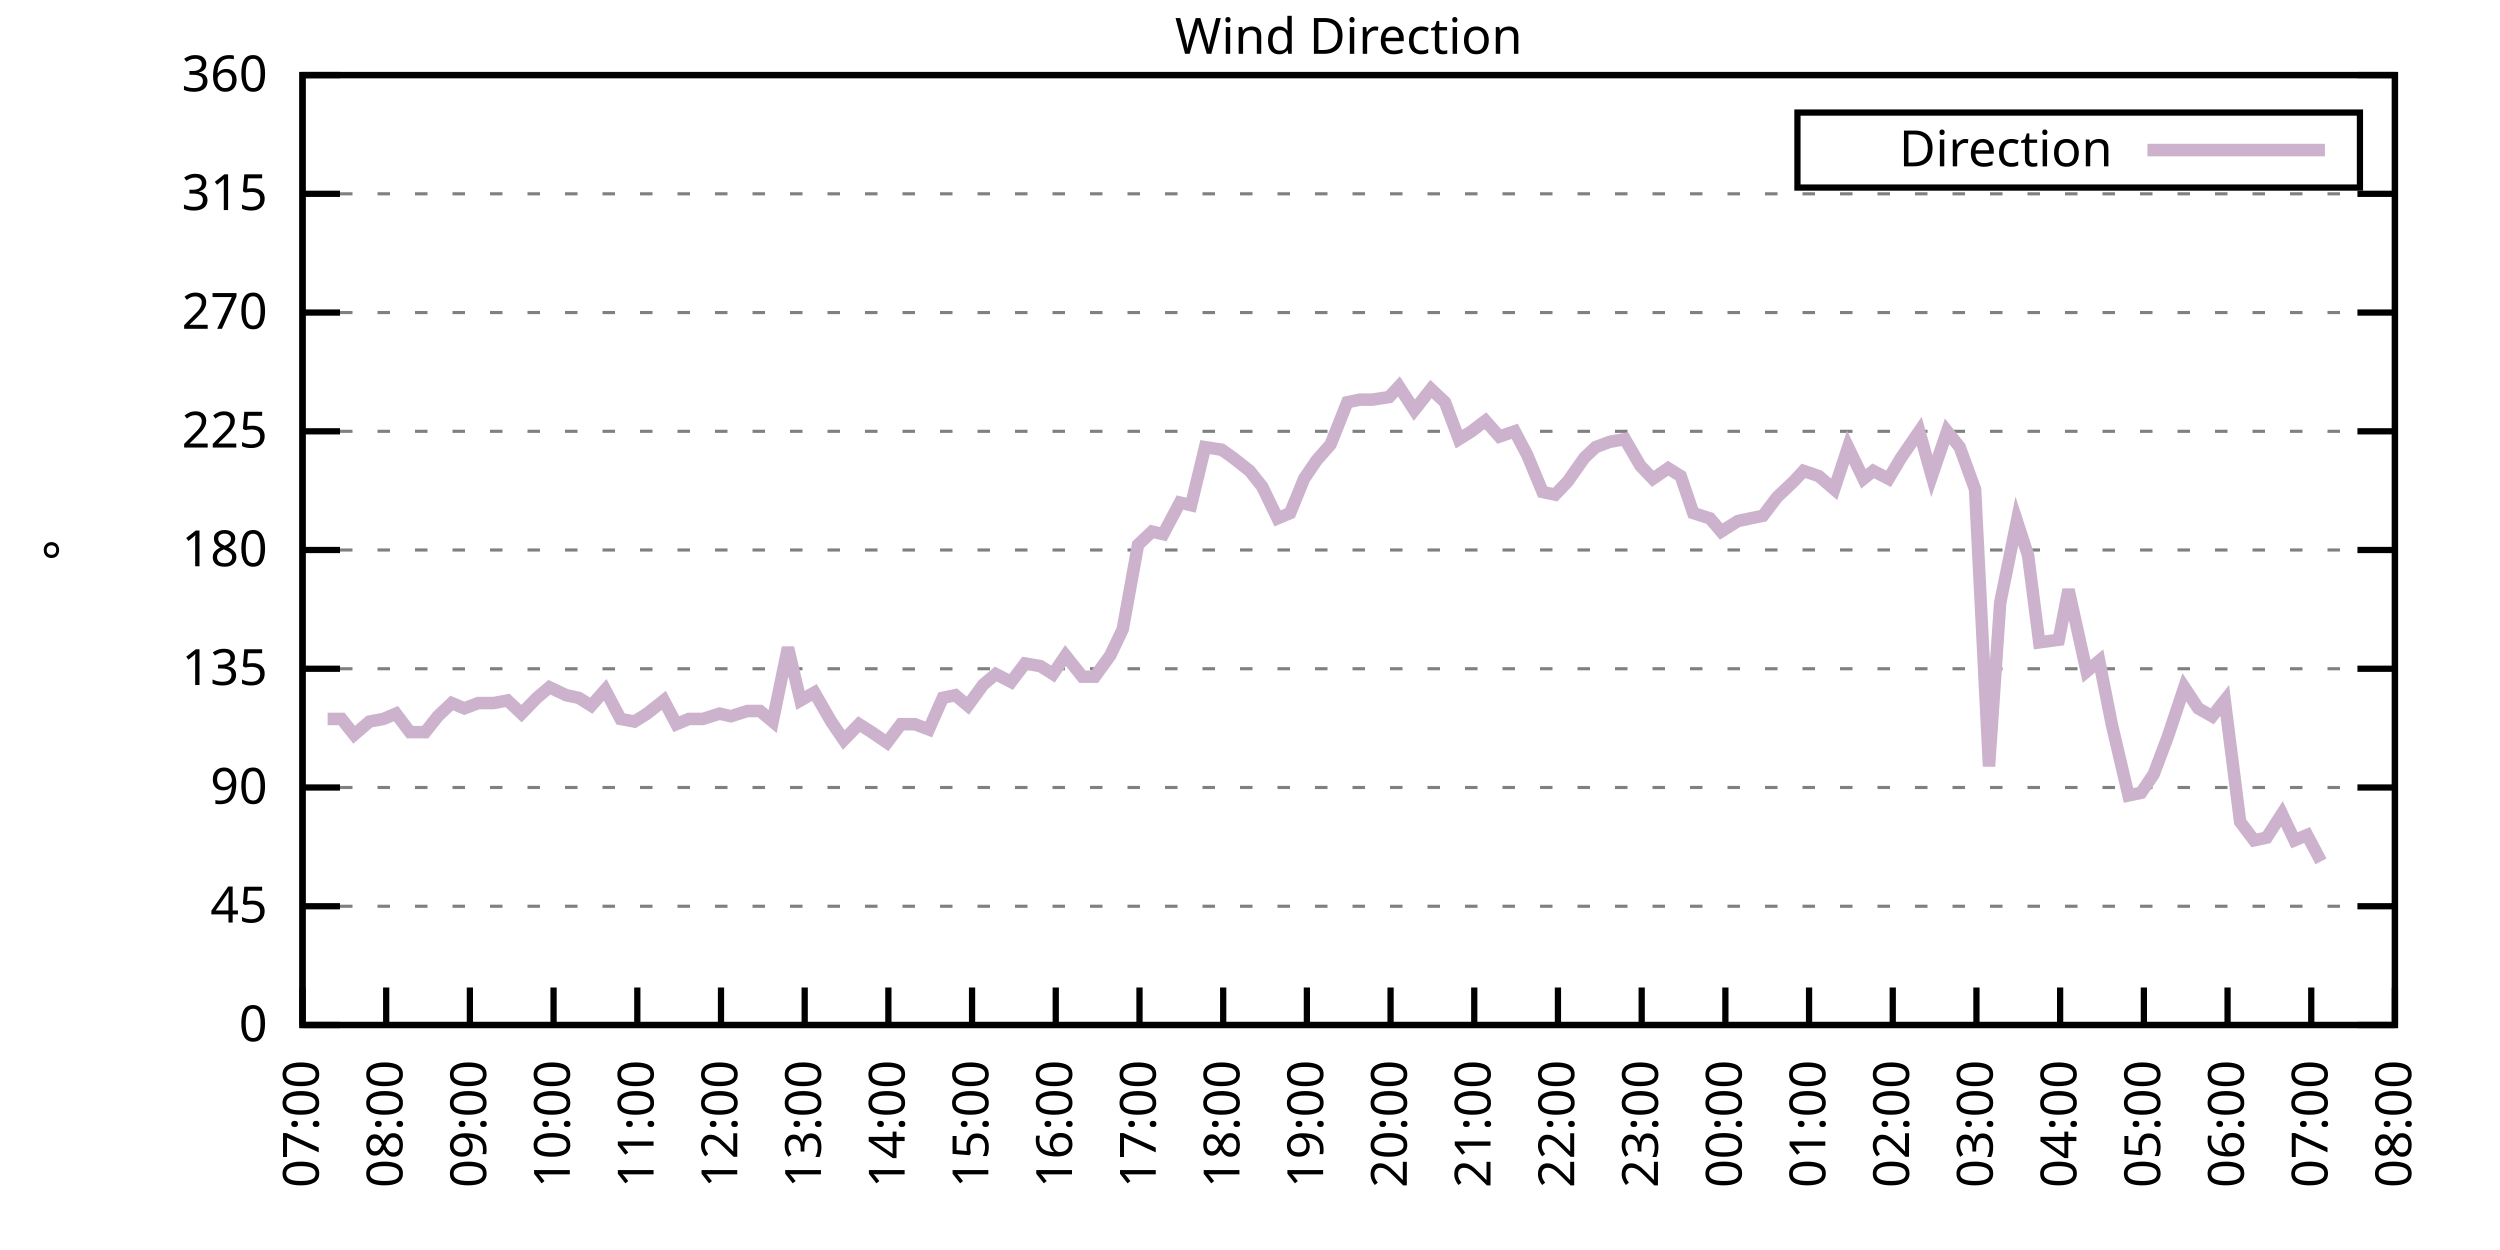
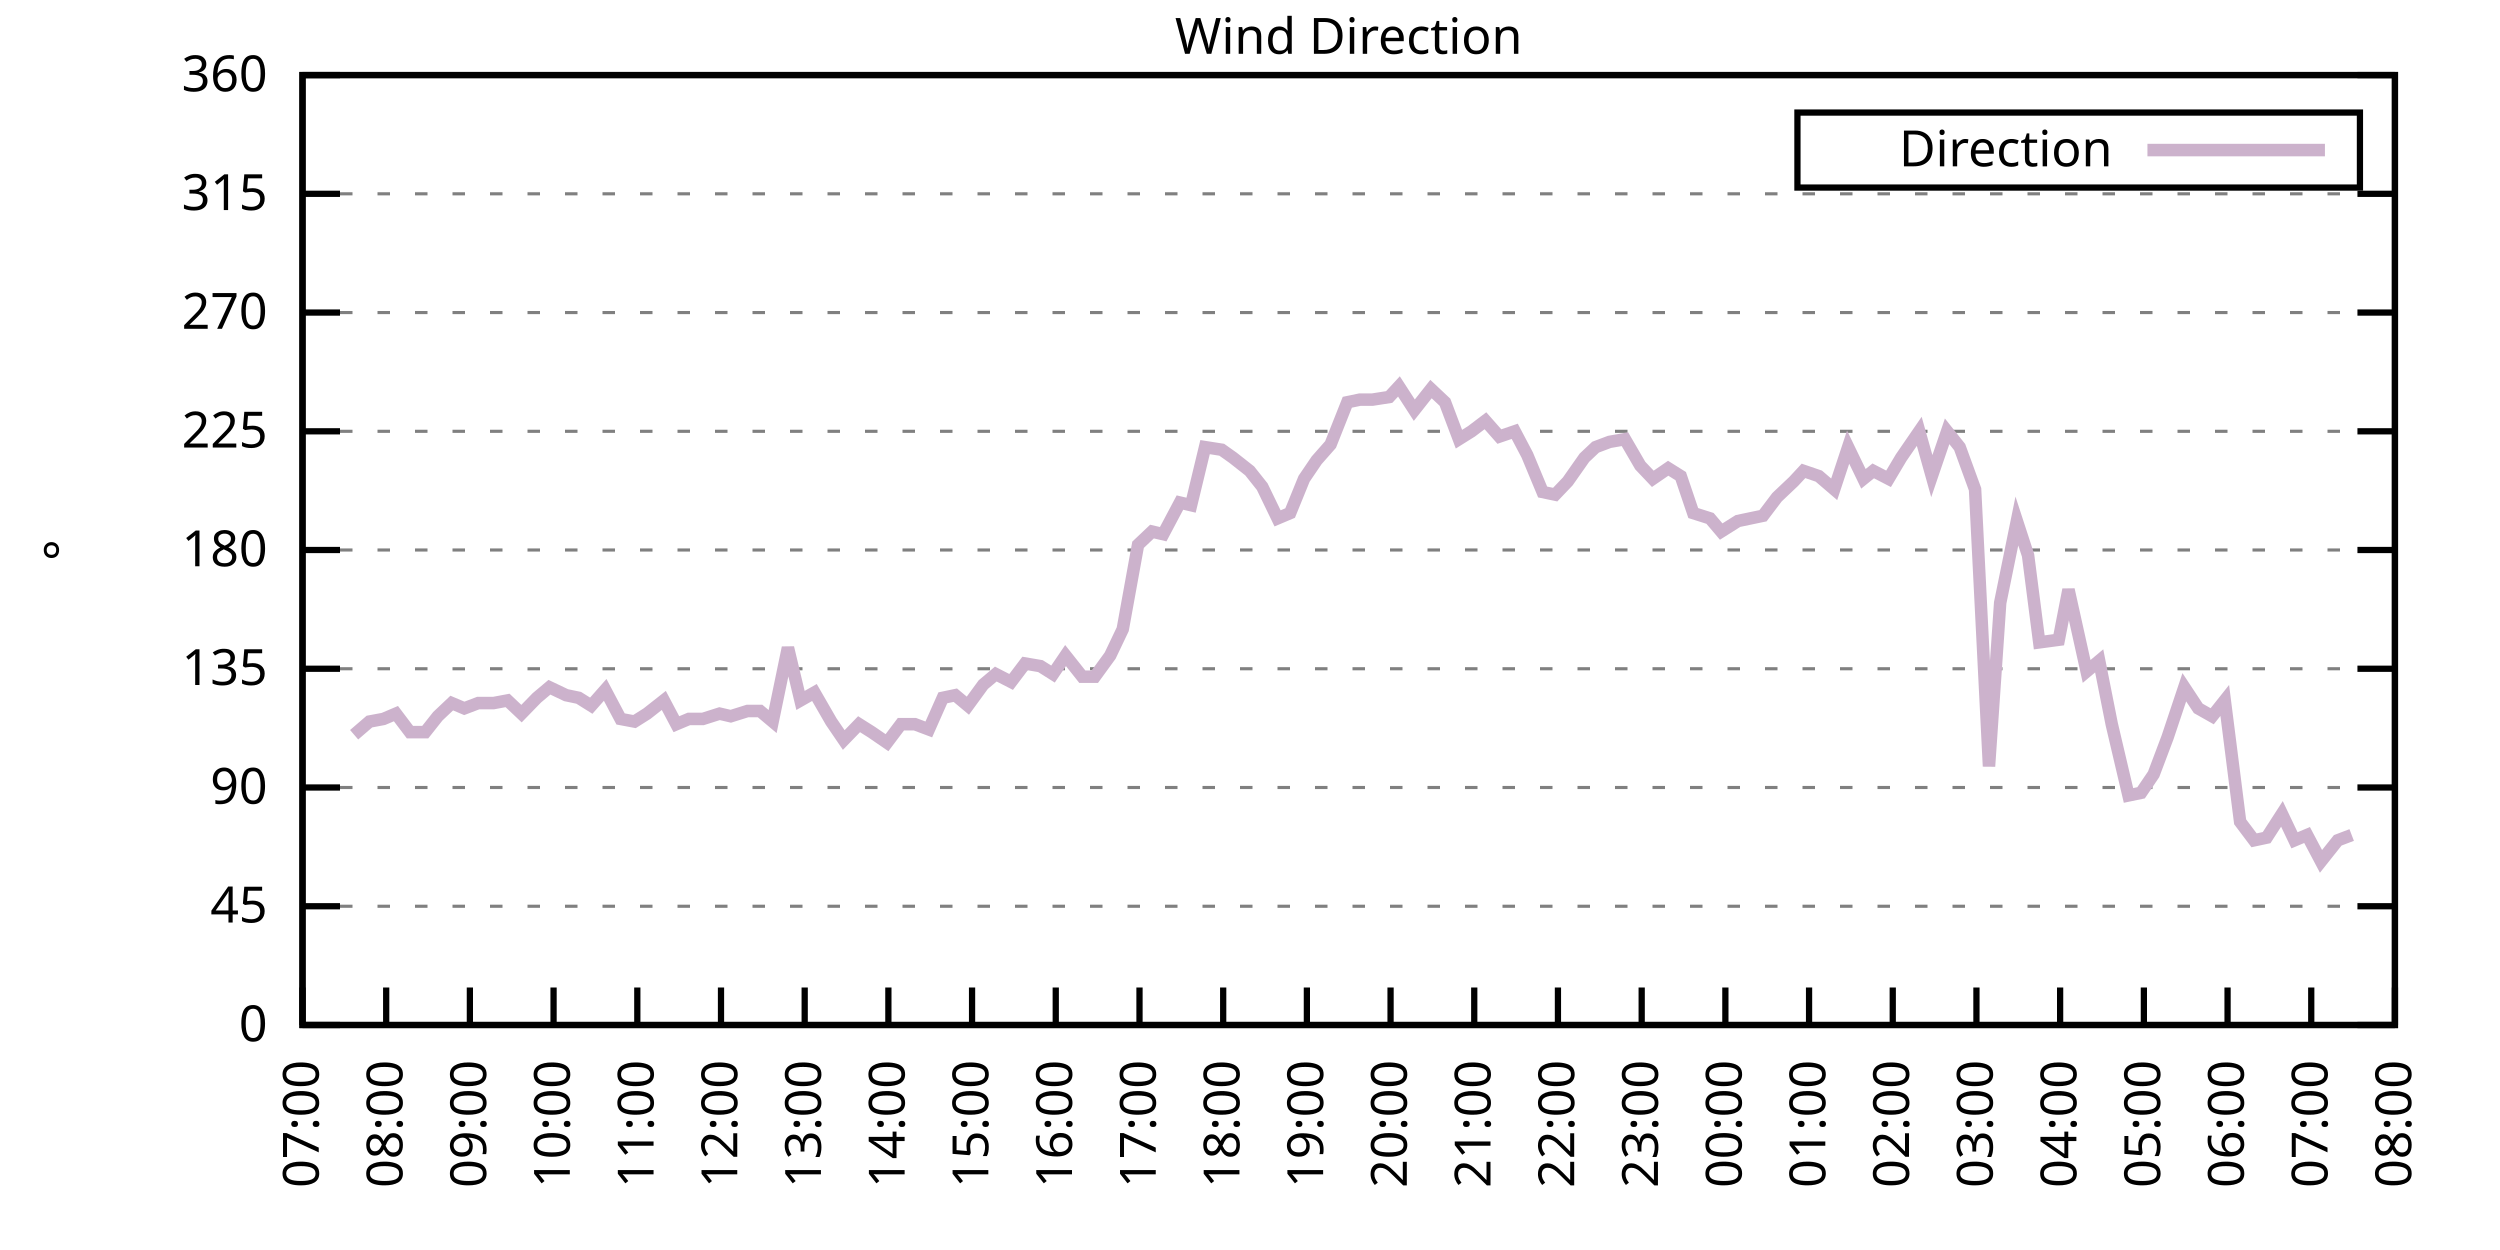
<svg xmlns="http://www.w3.org/2000/svg" xmlns:xlink="http://www.w3.org/1999/xlink" width="400" height="200" viewBox="0 0 400 200">
  <g id="gnuplot_canvas">
    <rect x="0" y="0" width="400" height="200" fill="none" />
    <defs>
      <circle id="gpDot" r="0.5" stroke-width="0.5" stroke="currentColor" />
      <path id="gpPt0" stroke-width="0.333" stroke="currentColor" d="M-1,0 h2 M0,-1 v2" />
      <path id="gpPt1" stroke-width="0.333" stroke="currentColor" d="M-1,-1 L1,1 M1,-1 L-1,1" />
      <path id="gpPt2" stroke-width="0.333" stroke="currentColor" d="M-1,0 L1,0 M0,-1 L0,1 M-1,-1 L1,1 M-1,1 L1,-1" />
      <rect id="gpPt3" stroke-width="0.333" stroke="currentColor" x="-1" y="-1" width="2" height="2" />
      <rect id="gpPt4" stroke-width="0.333" stroke="currentColor" fill="currentColor" x="-1" y="-1" width="2" height="2" />
      <circle id="gpPt5" stroke-width="0.333" stroke="currentColor" cx="0" cy="0" r="1" />
      <use xlink:href="#gpPt5" id="gpPt6" fill="currentColor" stroke="none" />
      <path id="gpPt7" stroke-width="0.333" stroke="currentColor" d="M0,-1.33 L-1.33,0.67 L1.33,0.67 z" />
      <use xlink:href="#gpPt7" id="gpPt8" fill="currentColor" stroke="none" />
      <use xlink:href="#gpPt7" id="gpPt9" stroke="currentColor" transform="rotate(180)" />
      <use xlink:href="#gpPt9" id="gpPt10" fill="currentColor" stroke="none" />
      <use xlink:href="#gpPt3" id="gpPt11" stroke="currentColor" transform="rotate(45)" />
      <use xlink:href="#gpPt11" id="gpPt12" fill="currentColor" stroke="none" />
      <path id="gpPt13" stroke-width="0.333" stroke="currentColor" d="M0,1.330 L1.265,0.411 L0.782,-1.067 L-0.782,-1.076 L-1.265,0.411 z" />
      <use xlink:href="#gpPt13" id="gpPt14" fill="currentColor" stroke="none" />
      <filter id="textbox" filterUnits="objectBoundingBox" x="0" y="0" height="1" width="1">
        <feFlood flood-color="white" flood-opacity="1" result="bgnd" />
        <feComposite in="SourceGraphic" in2="bgnd" operator="atop" />
      </filter>
      <filter id="greybox" filterUnits="objectBoundingBox" x="0" y="0" height="1" width="1">
        <feFlood flood-color="lightgrey" flood-opacity="1" result="grey" />
        <feComposite in="SourceGraphic" in2="grey" operator="atop" />
      </filter>
    </defs>
    <g fill="none" color="white" stroke="currentColor" stroke-width="1.00" stroke-linecap="butt" stroke-linejoin="miter">
</g>
    <g fill="none" color="black" stroke="currentColor" stroke-width="1.00" stroke-linecap="butt" stroke-linejoin="miter">
      <g stroke="none" shape-rendering="crispEdges">
        <polygon fill="rgb(255, 255, 255)" points="48.40,164.00 383.18,164.00 383.18,12.02 48.40,12.02 " />
      </g>
    </g>
    <g fill="none" color="black" stroke="currentColor" stroke-width="1.00" stroke-linecap="butt" stroke-linejoin="miter">
</g>
    <g fill="none" color="black" stroke="black" stroke-width="0.50" stroke-linecap="butt" stroke-linejoin="miter">
</g>
    <g fill="none" color="gray" stroke="currentColor" stroke-width="0.50" stroke-linecap="butt" stroke-linejoin="miter">
      <path stroke="gray" stroke-dasharray="2,4" class="gridline" d="M48.40,164.00 L383.19,164.00  " />
    </g>
    <g fill="none" color="gray" stroke="gray" stroke-width="1.00" stroke-linecap="butt" stroke-linejoin="miter">
</g>
    <g fill="none" color="black" stroke="currentColor" stroke-width="1.00" stroke-linecap="butt" stroke-linejoin="miter">
      <path stroke="black" d="M48.40,164.00 L54.40,164.00 M383.19,164.00 L377.19,164.00  " />
      <g transform="translate(42.80,166.60)" stroke="none" fill="black" font-family="Sans" font-size="8.00" text-anchor="end">
        <text>
          <tspan font-family="Sans"> 0</tspan>
        </text>
      </g>
    </g>
    <g fill="none" color="black" stroke="currentColor" stroke-width="1.00" stroke-linecap="butt" stroke-linejoin="miter">
</g>
    <g fill="none" color="black" stroke="black" stroke-width="0.50" stroke-linecap="butt" stroke-linejoin="miter">
</g>
    <g fill="none" color="gray" stroke="currentColor" stroke-width="0.50" stroke-linecap="butt" stroke-linejoin="miter">
      <path stroke="gray" stroke-dasharray="2,4" class="gridline" d="M48.40,145.00 L383.19,145.00  " />
    </g>
    <g fill="none" color="gray" stroke="gray" stroke-width="1.00" stroke-linecap="butt" stroke-linejoin="miter">
</g>
    <g fill="none" color="black" stroke="currentColor" stroke-width="1.00" stroke-linecap="butt" stroke-linejoin="miter">
      <path stroke="black" d="M48.40,145.00 L54.40,145.00 M383.19,145.00 L377.19,145.00  " />
      <g transform="translate(42.80,147.60)" stroke="none" fill="black" font-family="Sans" font-size="8.00" text-anchor="end">
        <text>
          <tspan font-family="Sans"> 45</tspan>
        </text>
      </g>
    </g>
    <g fill="none" color="black" stroke="currentColor" stroke-width="1.00" stroke-linecap="butt" stroke-linejoin="miter">
</g>
    <g fill="none" color="black" stroke="black" stroke-width="0.50" stroke-linecap="butt" stroke-linejoin="miter">
</g>
    <g fill="none" color="gray" stroke="currentColor" stroke-width="0.50" stroke-linecap="butt" stroke-linejoin="miter">
      <path stroke="gray" stroke-dasharray="2,4" class="gridline" d="M48.40,126.00 L383.19,126.00  " />
    </g>
    <g fill="none" color="gray" stroke="gray" stroke-width="1.00" stroke-linecap="butt" stroke-linejoin="miter">
</g>
    <g fill="none" color="black" stroke="currentColor" stroke-width="1.00" stroke-linecap="butt" stroke-linejoin="miter">
      <path stroke="black" d="M48.40,126.00 L54.40,126.00 M383.19,126.00 L377.19,126.00  " />
      <g transform="translate(42.80,128.60)" stroke="none" fill="black" font-family="Sans" font-size="8.00" text-anchor="end">
        <text>
          <tspan font-family="Sans"> 90</tspan>
        </text>
      </g>
    </g>
    <g fill="none" color="black" stroke="currentColor" stroke-width="1.00" stroke-linecap="butt" stroke-linejoin="miter">
</g>
    <g fill="none" color="black" stroke="black" stroke-width="0.50" stroke-linecap="butt" stroke-linejoin="miter">
</g>
    <g fill="none" color="gray" stroke="currentColor" stroke-width="0.50" stroke-linecap="butt" stroke-linejoin="miter">
      <path stroke="gray" stroke-dasharray="2,4" class="gridline" d="M48.40,107.00 L383.19,107.00  " />
    </g>
    <g fill="none" color="gray" stroke="gray" stroke-width="1.00" stroke-linecap="butt" stroke-linejoin="miter">
</g>
    <g fill="none" color="black" stroke="currentColor" stroke-width="1.00" stroke-linecap="butt" stroke-linejoin="miter">
      <path stroke="black" d="M48.40,107.00 L54.40,107.00 M383.19,107.00 L377.19,107.00  " />
      <g transform="translate(42.80,109.60)" stroke="none" fill="black" font-family="Sans" font-size="8.00" text-anchor="end">
        <text>
          <tspan font-family="Sans"> 135</tspan>
        </text>
      </g>
    </g>
    <g fill="none" color="black" stroke="currentColor" stroke-width="1.00" stroke-linecap="butt" stroke-linejoin="miter">
</g>
    <g fill="none" color="black" stroke="black" stroke-width="0.50" stroke-linecap="butt" stroke-linejoin="miter">
</g>
    <g fill="none" color="gray" stroke="currentColor" stroke-width="0.50" stroke-linecap="butt" stroke-linejoin="miter">
      <path stroke="gray" stroke-dasharray="2,4" class="gridline" d="M48.40,88.00 L383.19,88.00  " />
    </g>
    <g fill="none" color="gray" stroke="gray" stroke-width="1.00" stroke-linecap="butt" stroke-linejoin="miter">
</g>
    <g fill="none" color="black" stroke="currentColor" stroke-width="1.00" stroke-linecap="butt" stroke-linejoin="miter">
      <path stroke="black" d="M48.40,88.00 L54.40,88.00 M383.19,88.00 L377.19,88.00  " />
      <g transform="translate(42.80,90.60)" stroke="none" fill="black" font-family="Sans" font-size="8.00" text-anchor="end">
        <text>
          <tspan font-family="Sans"> 180</tspan>
        </text>
      </g>
    </g>
    <g fill="none" color="black" stroke="currentColor" stroke-width="1.00" stroke-linecap="butt" stroke-linejoin="miter">
</g>
    <g fill="none" color="black" stroke="black" stroke-width="0.50" stroke-linecap="butt" stroke-linejoin="miter">
</g>
    <g fill="none" color="gray" stroke="currentColor" stroke-width="0.50" stroke-linecap="butt" stroke-linejoin="miter">
      <path stroke="gray" stroke-dasharray="2,4" class="gridline" d="M48.40,69.01 L383.19,69.01  " />
    </g>
    <g fill="none" color="gray" stroke="gray" stroke-width="1.00" stroke-linecap="butt" stroke-linejoin="miter">
</g>
    <g fill="none" color="black" stroke="currentColor" stroke-width="1.00" stroke-linecap="butt" stroke-linejoin="miter">
      <path stroke="black" d="M48.40,69.01 L54.40,69.01 M383.19,69.01 L377.19,69.01  " />
      <g transform="translate(42.80,71.61)" stroke="none" fill="black" font-family="Sans" font-size="8.00" text-anchor="end">
        <text>
          <tspan font-family="Sans"> 225</tspan>
        </text>
      </g>
    </g>
    <g fill="none" color="black" stroke="currentColor" stroke-width="1.00" stroke-linecap="butt" stroke-linejoin="miter">
</g>
    <g fill="none" color="black" stroke="black" stroke-width="0.50" stroke-linecap="butt" stroke-linejoin="miter">
</g>
    <g fill="none" color="gray" stroke="currentColor" stroke-width="0.50" stroke-linecap="butt" stroke-linejoin="miter">
      <path stroke="gray" stroke-dasharray="2,4" class="gridline" d="M48.40,50.01 L383.19,50.01  " />
    </g>
    <g fill="none" color="gray" stroke="gray" stroke-width="1.00" stroke-linecap="butt" stroke-linejoin="miter">
</g>
    <g fill="none" color="black" stroke="currentColor" stroke-width="1.00" stroke-linecap="butt" stroke-linejoin="miter">
      <path stroke="black" d="M48.40,50.01 L54.40,50.01 M383.19,50.01 L377.19,50.01  " />
      <g transform="translate(42.80,52.61)" stroke="none" fill="black" font-family="Sans" font-size="8.00" text-anchor="end">
        <text>
          <tspan font-family="Sans"> 270</tspan>
        </text>
      </g>
    </g>
    <g fill="none" color="black" stroke="currentColor" stroke-width="1.00" stroke-linecap="butt" stroke-linejoin="miter">
</g>
    <g fill="none" color="black" stroke="black" stroke-width="0.50" stroke-linecap="butt" stroke-linejoin="miter">
</g>
    <g fill="none" color="gray" stroke="currentColor" stroke-width="0.50" stroke-linecap="butt" stroke-linejoin="miter">
      <path stroke="gray" stroke-dasharray="2,4" class="gridline" d="M48.40,31.01 L383.19,31.01  " />
    </g>
    <g fill="none" color="gray" stroke="gray" stroke-width="1.00" stroke-linecap="butt" stroke-linejoin="miter">
</g>
    <g fill="none" color="black" stroke="currentColor" stroke-width="1.00" stroke-linecap="butt" stroke-linejoin="miter">
      <path stroke="black" d="M48.40,31.01 L54.40,31.01 M383.19,31.01 L377.19,31.01  " />
      <g transform="translate(42.80,33.61)" stroke="none" fill="black" font-family="Sans" font-size="8.00" text-anchor="end">
        <text>
          <tspan font-family="Sans"> 315</tspan>
        </text>
      </g>
    </g>
    <g fill="none" color="black" stroke="currentColor" stroke-width="1.00" stroke-linecap="butt" stroke-linejoin="miter">
</g>
    <g fill="none" color="black" stroke="black" stroke-width="0.50" stroke-linecap="butt" stroke-linejoin="miter">
</g>
    <g fill="none" color="gray" stroke="currentColor" stroke-width="0.50" stroke-linecap="butt" stroke-linejoin="miter">
      <path stroke="gray" stroke-dasharray="2,4" class="gridline" d="M48.40,12.01 L383.19,12.01  " />
    </g>
    <g fill="none" color="gray" stroke="gray" stroke-width="1.00" stroke-linecap="butt" stroke-linejoin="miter">
</g>
    <g fill="none" color="black" stroke="currentColor" stroke-width="1.00" stroke-linecap="butt" stroke-linejoin="miter">
      <path stroke="black" d="M48.40,12.01 L54.40,12.01 M383.19,12.01 L377.19,12.01  " />
      <g transform="translate(42.80,14.61)" stroke="none" fill="black" font-family="Sans" font-size="8.00" text-anchor="end">
        <text>
          <tspan font-family="Sans"> 360</tspan>
        </text>
      </g>
    </g>
    <g fill="none" color="black" stroke="currentColor" stroke-width="1.00" stroke-linecap="butt" stroke-linejoin="miter">
      <path stroke="black" d="M48.40,164.00 L48.40,158.00  " />
      <g transform="translate(51.00,169.60) rotate(270.00)" stroke="none" fill="black" font-family="Sans" font-size="8.00" text-anchor="end">
        <text>
          <tspan font-family="Sans">07:00</tspan>
        </text>
      </g>
    </g>
    <g fill="none" color="black" stroke="currentColor" stroke-width="1.00" stroke-linecap="butt" stroke-linejoin="miter">
      <path stroke="black" d="M61.79,164.00 L61.79,158.00  " />
      <g transform="translate(64.39,169.60) rotate(270.00)" stroke="none" fill="black" font-family="Sans" font-size="8.00" text-anchor="end">
        <text>
          <tspan font-family="Sans">08:00</tspan>
        </text>
      </g>
    </g>
    <g fill="none" color="black" stroke="currentColor" stroke-width="1.00" stroke-linecap="butt" stroke-linejoin="miter">
      <path stroke="black" d="M75.18,164.00 L75.18,158.00  " />
      <g transform="translate(77.78,169.60) rotate(270.00)" stroke="none" fill="black" font-family="Sans" font-size="8.00" text-anchor="end">
        <text>
          <tspan font-family="Sans">09:00</tspan>
        </text>
      </g>
    </g>
    <g fill="none" color="black" stroke="currentColor" stroke-width="1.00" stroke-linecap="butt" stroke-linejoin="miter">
      <path stroke="black" d="M88.57,164.00 L88.57,158.00  " />
      <g transform="translate(91.17,169.60) rotate(270.00)" stroke="none" fill="black" font-family="Sans" font-size="8.00" text-anchor="end">
        <text>
          <tspan font-family="Sans">10:00</tspan>
        </text>
      </g>
    </g>
    <g fill="none" color="black" stroke="currentColor" stroke-width="1.00" stroke-linecap="butt" stroke-linejoin="miter">
      <path stroke="black" d="M101.97,164.00 L101.97,158.00  " />
      <g transform="translate(104.57,169.60) rotate(270.00)" stroke="none" fill="black" font-family="Sans" font-size="8.00" text-anchor="end">
        <text>
          <tspan font-family="Sans">11:00</tspan>
        </text>
      </g>
    </g>
    <g fill="none" color="black" stroke="currentColor" stroke-width="1.00" stroke-linecap="butt" stroke-linejoin="miter">
      <path stroke="black" d="M115.36,164.00 L115.36,158.00  " />
      <g transform="translate(117.96,169.60) rotate(270.00)" stroke="none" fill="black" font-family="Sans" font-size="8.00" text-anchor="end">
        <text>
          <tspan font-family="Sans">12:00</tspan>
        </text>
      </g>
    </g>
    <g fill="none" color="black" stroke="currentColor" stroke-width="1.00" stroke-linecap="butt" stroke-linejoin="miter">
      <path stroke="black" d="M128.75,164.00 L128.75,158.00  " />
      <g transform="translate(131.35,169.60) rotate(270.00)" stroke="none" fill="black" font-family="Sans" font-size="8.00" text-anchor="end">
        <text>
          <tspan font-family="Sans">13:00</tspan>
        </text>
      </g>
    </g>
    <g fill="none" color="black" stroke="currentColor" stroke-width="1.00" stroke-linecap="butt" stroke-linejoin="miter">
      <path stroke="black" d="M142.14,164.00 L142.14,158.00  " />
      <g transform="translate(144.74,169.60) rotate(270.00)" stroke="none" fill="black" font-family="Sans" font-size="8.00" text-anchor="end">
        <text>
          <tspan font-family="Sans">14:00</tspan>
        </text>
      </g>
    </g>
    <g fill="none" color="black" stroke="currentColor" stroke-width="1.00" stroke-linecap="butt" stroke-linejoin="miter">
      <path stroke="black" d="M155.53,164.00 L155.53,158.00  " />
      <g transform="translate(158.13,169.60) rotate(270.00)" stroke="none" fill="black" font-family="Sans" font-size="8.00" text-anchor="end">
        <text>
          <tspan font-family="Sans">15:00</tspan>
        </text>
      </g>
    </g>
    <g fill="none" color="black" stroke="currentColor" stroke-width="1.00" stroke-linecap="butt" stroke-linejoin="miter">
      <path stroke="black" d="M168.92,164.00 L168.92,158.00  " />
      <g transform="translate(171.52,169.60) rotate(270.00)" stroke="none" fill="black" font-family="Sans" font-size="8.00" text-anchor="end">
        <text>
          <tspan font-family="Sans">16:00</tspan>
        </text>
      </g>
    </g>
    <g fill="none" color="black" stroke="currentColor" stroke-width="1.00" stroke-linecap="butt" stroke-linejoin="miter">
      <path stroke="black" d="M182.32,164.00 L182.32,158.00  " />
      <g transform="translate(184.92,169.60) rotate(270.00)" stroke="none" fill="black" font-family="Sans" font-size="8.00" text-anchor="end">
        <text>
          <tspan font-family="Sans">17:00</tspan>
        </text>
      </g>
    </g>
    <g fill="none" color="black" stroke="currentColor" stroke-width="1.00" stroke-linecap="butt" stroke-linejoin="miter">
      <path stroke="black" d="M195.71,164.00 L195.71,158.00  " />
      <g transform="translate(198.31,169.60) rotate(270.00)" stroke="none" fill="black" font-family="Sans" font-size="8.00" text-anchor="end">
        <text>
          <tspan font-family="Sans">18:00</tspan>
        </text>
      </g>
    </g>
    <g fill="none" color="black" stroke="currentColor" stroke-width="1.00" stroke-linecap="butt" stroke-linejoin="miter">
      <path stroke="black" d="M209.10,164.00 L209.10,158.00  " />
      <g transform="translate(211.70,169.60) rotate(270.00)" stroke="none" fill="black" font-family="Sans" font-size="8.00" text-anchor="end">
        <text>
          <tspan font-family="Sans">19:00</tspan>
        </text>
      </g>
    </g>
    <g fill="none" color="black" stroke="currentColor" stroke-width="1.00" stroke-linecap="butt" stroke-linejoin="miter">
      <path stroke="black" d="M222.49,164.00 L222.49,158.00  " />
      <g transform="translate(225.09,169.60) rotate(270.00)" stroke="none" fill="black" font-family="Sans" font-size="8.00" text-anchor="end">
        <text>
          <tspan font-family="Sans">20:00</tspan>
        </text>
      </g>
    </g>
    <g fill="none" color="black" stroke="currentColor" stroke-width="1.00" stroke-linecap="butt" stroke-linejoin="miter">
      <path stroke="black" d="M235.88,164.00 L235.88,158.00  " />
      <g transform="translate(238.48,169.60) rotate(270.00)" stroke="none" fill="black" font-family="Sans" font-size="8.00" text-anchor="end">
        <text>
          <tspan font-family="Sans">21:00</tspan>
        </text>
      </g>
    </g>
    <g fill="none" color="black" stroke="currentColor" stroke-width="1.00" stroke-linecap="butt" stroke-linejoin="miter">
      <path stroke="black" d="M249.27,164.00 L249.27,158.00  " />
      <g transform="translate(251.87,169.60) rotate(270.00)" stroke="none" fill="black" font-family="Sans" font-size="8.00" text-anchor="end">
        <text>
          <tspan font-family="Sans">22:00</tspan>
        </text>
      </g>
    </g>
    <g fill="none" color="black" stroke="currentColor" stroke-width="1.00" stroke-linecap="butt" stroke-linejoin="miter">
      <path stroke="black" d="M262.67,164.00 L262.67,158.00  " />
      <g transform="translate(265.27,169.60) rotate(270.00)" stroke="none" fill="black" font-family="Sans" font-size="8.00" text-anchor="end">
        <text>
          <tspan font-family="Sans">23:00</tspan>
        </text>
      </g>
    </g>
    <g fill="none" color="black" stroke="currentColor" stroke-width="1.00" stroke-linecap="butt" stroke-linejoin="miter">
      <path stroke="black" d="M276.06,164.00 L276.06,158.00  " />
      <g transform="translate(278.66,169.60) rotate(270.00)" stroke="none" fill="black" font-family="Sans" font-size="8.00" text-anchor="end">
        <text>
          <tspan font-family="Sans">00:00</tspan>
        </text>
      </g>
    </g>
    <g fill="none" color="black" stroke="currentColor" stroke-width="1.00" stroke-linecap="butt" stroke-linejoin="miter">
      <path stroke="black" d="M289.45,164.00 L289.45,158.00  " />
      <g transform="translate(292.05,169.60) rotate(270.00)" stroke="none" fill="black" font-family="Sans" font-size="8.00" text-anchor="end">
        <text>
          <tspan font-family="Sans">01:00</tspan>
        </text>
      </g>
    </g>
    <g fill="none" color="black" stroke="currentColor" stroke-width="1.00" stroke-linecap="butt" stroke-linejoin="miter">
      <path stroke="black" d="M302.84,164.00 L302.84,158.00  " />
      <g transform="translate(305.44,169.60) rotate(270.00)" stroke="none" fill="black" font-family="Sans" font-size="8.00" text-anchor="end">
        <text>
          <tspan font-family="Sans">02:00</tspan>
        </text>
      </g>
    </g>
    <g fill="none" color="black" stroke="currentColor" stroke-width="1.00" stroke-linecap="butt" stroke-linejoin="miter">
      <path stroke="black" d="M316.23,164.00 L316.23,158.00  " />
      <g transform="translate(318.83,169.60) rotate(270.00)" stroke="none" fill="black" font-family="Sans" font-size="8.00" text-anchor="end">
        <text>
          <tspan font-family="Sans">03:00</tspan>
        </text>
      </g>
    </g>
    <g fill="none" color="black" stroke="currentColor" stroke-width="1.00" stroke-linecap="butt" stroke-linejoin="miter">
      <path stroke="black" d="M329.62,164.00 L329.62,158.00  " />
      <g transform="translate(332.22,169.60) rotate(270.00)" stroke="none" fill="black" font-family="Sans" font-size="8.00" text-anchor="end">
        <text>
          <tspan font-family="Sans">04:00</tspan>
        </text>
      </g>
    </g>
    <g fill="none" color="black" stroke="currentColor" stroke-width="1.00" stroke-linecap="butt" stroke-linejoin="miter">
      <path stroke="black" d="M343.02,164.00 L343.02,158.00  " />
      <g transform="translate(345.62,169.60) rotate(270.00)" stroke="none" fill="black" font-family="Sans" font-size="8.00" text-anchor="end">
        <text>
          <tspan font-family="Sans">05:00</tspan>
        </text>
      </g>
    </g>
    <g fill="none" color="black" stroke="currentColor" stroke-width="1.00" stroke-linecap="butt" stroke-linejoin="miter">
      <path stroke="black" d="M356.41,164.00 L356.41,158.00  " />
      <g transform="translate(359.01,169.60) rotate(270.00)" stroke="none" fill="black" font-family="Sans" font-size="8.00" text-anchor="end">
        <text>
          <tspan font-family="Sans">06:00</tspan>
        </text>
      </g>
    </g>
    <g fill="none" color="black" stroke="currentColor" stroke-width="1.00" stroke-linecap="butt" stroke-linejoin="miter">
      <path stroke="black" d="M369.80,164.00 L369.80,158.00  " />
      <g transform="translate(372.40,169.60) rotate(270.00)" stroke="none" fill="black" font-family="Sans" font-size="8.00" text-anchor="end">
        <text>
          <tspan font-family="Sans">07:00</tspan>
        </text>
      </g>
    </g>
    <g fill="none" color="black" stroke="currentColor" stroke-width="1.00" stroke-linecap="butt" stroke-linejoin="miter">
      <path stroke="black" d="M383.19,164.00 L383.19,158.00  " />
      <g transform="translate(385.79,169.60) rotate(270.00)" stroke="none" fill="black" font-family="Sans" font-size="8.00" text-anchor="end">
        <text>
          <tspan font-family="Sans">08:00</tspan>
        </text>
      </g>
    </g>
    <g fill="none" color="black" stroke="currentColor" stroke-width="1.00" stroke-linecap="butt" stroke-linejoin="miter">
</g>
    <g fill="none" color="black" stroke="currentColor" stroke-width="1.00" stroke-linecap="butt" stroke-linejoin="miter">
      <path stroke="black" d="M48.40,12.01 L48.40,164.00 L383.19,164.00 L383.19,12.01 L48.40,12.01 Z  " />
    </g>
    <g fill="none" color="black" stroke="currentColor" stroke-width="1.00" stroke-linecap="butt" stroke-linejoin="miter">
</g>
    <g fill="none" color="black" stroke="currentColor" stroke-width="1.00" stroke-linecap="butt" stroke-linejoin="miter">
      <path stroke="black" d="M287.59,30.01 L287.59,18.01 L377.59,18.01 L377.59,30.01 L287.59,30.01 Z  " />
    </g>
    <g id="Wind_direction_plot_1">
      <g fill="none" color="white" stroke="black" stroke-width="2.00" stroke-linecap="butt" stroke-linejoin="miter">
</g>
      <g fill="none" color="black" stroke="currentColor" stroke-width="2.00" stroke-linecap="butt" stroke-linejoin="miter">
        <g transform="translate(337.99,26.61)" stroke="none" fill="black" font-family="Sans" font-size="8.00" text-anchor="end">
          <text>
            <tspan font-family="Sans">Direction</tspan>
          </text>
        </g>
      </g>
      <g fill="none" color="black" stroke="currentColor" stroke-width="2.00" stroke-linecap="butt" stroke-linejoin="miter">
-         <path stroke="rgb(204, 178, 204)" d="M343.59,24.01 L371.99,24.01 M52.42,115.03 L54.65,115.03 L56.66,117.56 L59.11,115.45 L61.35,115.03 L63.35,114.18   L65.59,117.14 L68.04,117.14 L70.05,114.60 L72.28,112.49 L74.29,113.34 L76.52,112.49 L78.98,112.49 L81.21,112.07   L83.44,114.18 L85.90,111.65 L87.91,109.96 L90.58,111.23 L92.59,111.65 L94.60,112.91 L96.83,110.38 L99.29,115.03   L101.52,115.45 L103.53,114.18 L106.21,112.07 L108.22,115.87 L110.22,115.03 L112.46,115.03 L115.13,114.18 L116.92,114.60   L119.60,113.76 L121.61,113.76 L123.62,115.45 L126.07,103.63 L128.08,112.07 L130.31,110.80 L132.99,115.45 L135.00,118.40   L137.45,115.87 L139.46,117.14 L141.92,118.83 L144.15,115.87 L146.38,115.87 L148.61,116.71 L150.85,111.65 L152.85,111.23   L154.86,112.91 L157.32,109.54 L159.33,107.85 L161.78,109.11 L164.01,106.16 L166.47,106.58 L168.48,107.85 L170.49,104.89   L173.17,108.27 L175.17,108.27 L177.63,104.89 L179.64,100.67 L182.09,87.16 L184.32,85.05 L186.11,85.47 L188.79,80.41   L190.57,80.83 L192.81,71.54 L195.48,71.96 L197.27,73.23 L199.95,75.34 L201.96,77.87 L204.41,82.94 L206.42,82.09   L208.65,76.61 L210.66,73.65 L212.89,71.12 L215.57,64.36 L217.58,63.94 L219.59,63.94 L222.27,63.52 L223.83,61.83   L226.29,65.63 L228.96,62.25 L231.20,64.36 L233.43,70.27 L235.44,69.01 L237.67,67.32 L239.90,69.85 L242.36,69.01   L244.36,72.81 L246.82,78.72 L248.83,79.14 L250.84,77.03 L253.51,73.23 L255.30,71.54 L257.53,70.70 L259.99,70.27   L262.44,74.49 L264.45,76.61 L266.91,74.92 L268.92,76.18 L270.92,82.09 L273.60,82.94 L275.39,85.05 L278.07,83.36   L280.07,82.94 L282.08,82.52 L284.32,79.56 L286.99,77.03 L288.56,75.34 L291.01,76.18 L293.47,78.29 L295.70,71.54   L298.15,76.61 L299.72,75.34 L302.17,76.61 L304.18,73.23 L307.08,69.01 L309.09,76.18 L311.54,69.01 L313.55,71.54   L316.01,78.29 L318.24,122.62 L320.03,96.45 L322.70,83.36 L324.49,88.85 L326.28,102.78 L329.40,102.36 L330.96,94.34   L333.86,107.43 L335.87,105.74 L337.88,115.87 L340.56,127.27 L342.57,126.85 L344.58,123.89 L346.81,117.98 L349.49,109.96   L351.72,113.34 L353.95,114.60 L355.96,112.07 L358.42,131.49 L360.65,134.45 L362.66,134.02 L365.11,130.22 L367.12,134.45   L369.13,133.60 L371.36,137.82  " />
+         <path stroke="rgb(204, 178, 204)" d="M343.59,24.01 L371.99,24.01 M56.66,117.56 L59.11,115.45 L61.35,115.03 L63.35,114.18 L65.59,117.14 L68.04,117.14   L70.05,114.60 L72.28,112.49 L74.29,113.34 L76.52,112.49 L78.98,112.49 L81.21,112.07 L83.44,114.18 L85.90,111.65   L87.91,109.96 L90.58,111.23 L92.59,111.65 L94.60,112.91 L96.83,110.38 L99.29,115.03 L101.52,115.45 L103.53,114.18   L106.21,112.07 L108.22,115.87 L110.22,115.03 L112.46,115.03 L115.13,114.18 L116.92,114.60 L119.60,113.76 L121.61,113.76   L123.62,115.45 L126.07,103.63 L128.08,112.07 L130.31,110.80 L132.99,115.45 L135.00,118.40 L137.45,115.87 L139.46,117.14   L141.92,118.83 L144.15,115.87 L146.38,115.87 L148.61,116.71 L150.85,111.65 L152.85,111.23 L154.86,112.91 L157.32,109.54   L159.33,107.85 L161.78,109.11 L164.01,106.16 L166.47,106.58 L168.48,107.85 L170.49,104.89 L173.17,108.27 L175.17,108.27   L177.63,104.89 L179.64,100.67 L182.09,87.16 L184.32,85.05 L186.11,85.47 L188.79,80.41 L190.57,80.83 L192.81,71.54   L195.48,71.96 L197.27,73.23 L199.95,75.34 L201.96,77.87 L204.41,82.94 L206.42,82.09 L208.65,76.61 L210.66,73.65   L212.89,71.12 L215.57,64.36 L217.58,63.94 L219.59,63.94 L222.27,63.52 L223.83,61.83 L226.29,65.63 L228.96,62.25   L231.20,64.36 L233.43,70.27 L235.44,69.01 L237.67,67.32 L239.90,69.85 L242.36,69.01 L244.36,72.81 L246.82,78.72   L248.83,79.14 L250.84,77.03 L253.51,73.23 L255.30,71.54 L257.53,70.70 L259.99,70.27 L262.44,74.49 L264.45,76.61   L266.91,74.92 L268.92,76.18 L270.92,82.09 L273.60,82.94 L275.39,85.05 L278.07,83.36 L280.07,82.94 L282.08,82.52   L284.32,79.56 L286.99,77.03 L288.56,75.34 L291.01,76.18 L293.47,78.29 L295.70,71.54 L298.15,76.61 L299.72,75.34   L302.17,76.61 L304.18,73.23 L307.08,69.01 L309.09,76.18 L311.54,69.01 L313.55,71.54 L316.01,78.29 L318.24,122.62   L320.03,96.45 L322.70,83.36 L324.49,88.85 L326.28,102.78 L329.40,102.36 L330.96,94.34 L333.86,107.43 L335.87,105.74   L337.88,115.87 L340.56,127.27 L342.57,126.85 L344.58,123.89 L346.81,117.98 L349.49,109.96 L351.72,113.34 L353.95,114.60   L355.96,112.07 L358.42,131.49 L360.65,134.45 L362.66,134.02 L365.11,130.22 L367.12,134.45 L369.13,133.60 L371.36,137.82   L374.04,134.45 L376.27,133.60  " />
      </g>
    </g>
    <g fill="none" color="black" stroke="currentColor" stroke-width="2.00" stroke-linecap="butt" stroke-linejoin="miter">
</g>
    <g fill="none" color="black" stroke="black" stroke-width="1.00" stroke-linecap="butt" stroke-linejoin="miter">
</g>
    <g fill="none" color="black" stroke="currentColor" stroke-width="1.00" stroke-linecap="butt" stroke-linejoin="miter">
      <path stroke="black" d="M48.40,12.01 L48.40,164.00 L383.19,164.00 L383.19,12.01 L48.40,12.01 Z  " />
      <g transform="translate(12.80,88.01) rotate(270.00)" stroke="none" fill="black" font-family="Sans" font-size="8.00" text-anchor="middle">
        <text>
          <tspan font-family="Sans">°</tspan>
        </text>
      </g>
    </g>
    <g fill="none" color="black" stroke="currentColor" stroke-width="1.00" stroke-linecap="butt" stroke-linejoin="miter">
</g>
    <g fill="none" color="black" stroke="currentColor" stroke-width="1.00" stroke-linecap="butt" stroke-linejoin="miter">
      <g transform="translate(215.79,8.61)" stroke="none" fill="black" font-family="Sans" font-size="8.00" text-anchor="middle">
        <text>
          <tspan font-family="Sans">Wind Direction</tspan>
        </text>
      </g>
    </g>
    <g fill="none" color="black" stroke="currentColor" stroke-width="1.00" stroke-linecap="butt" stroke-linejoin="miter">
</g>
  </g>
</svg>
